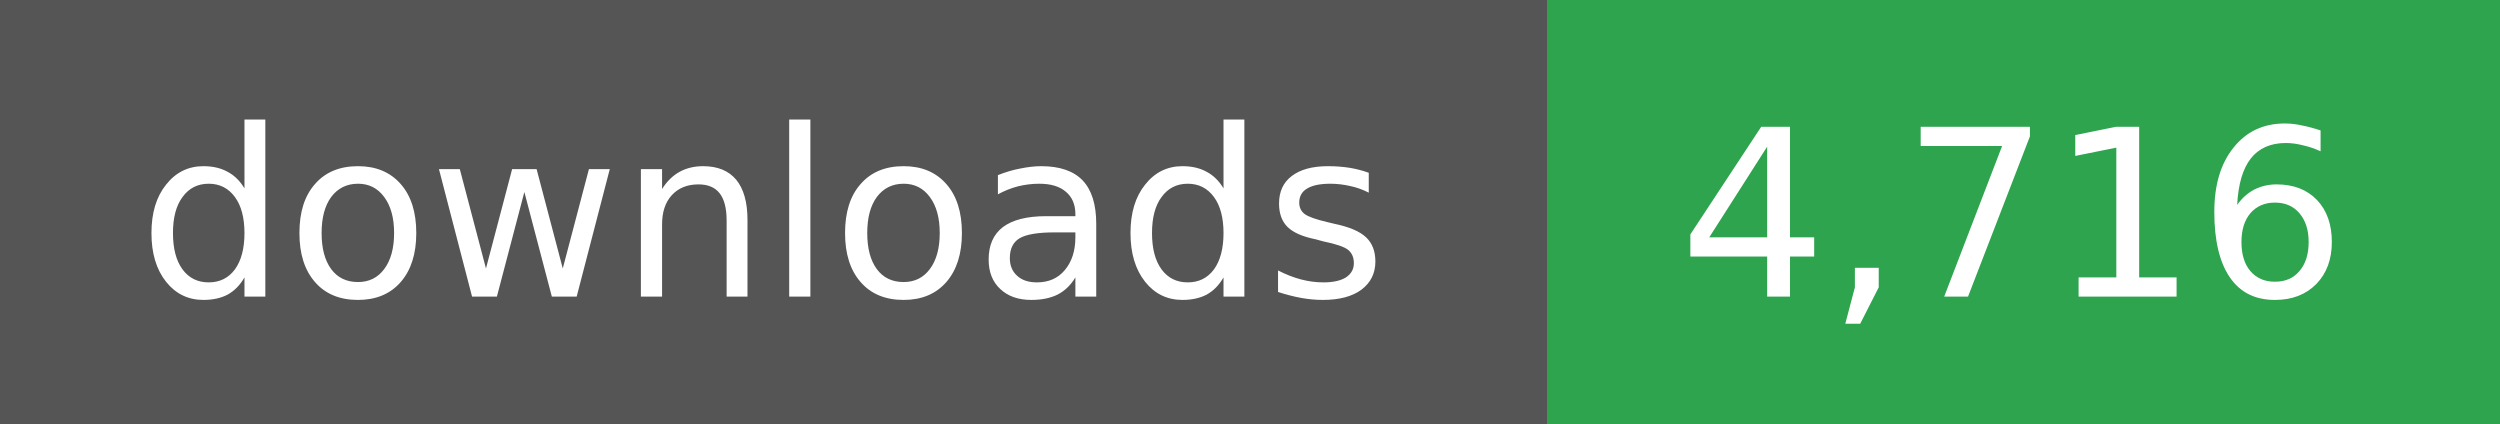
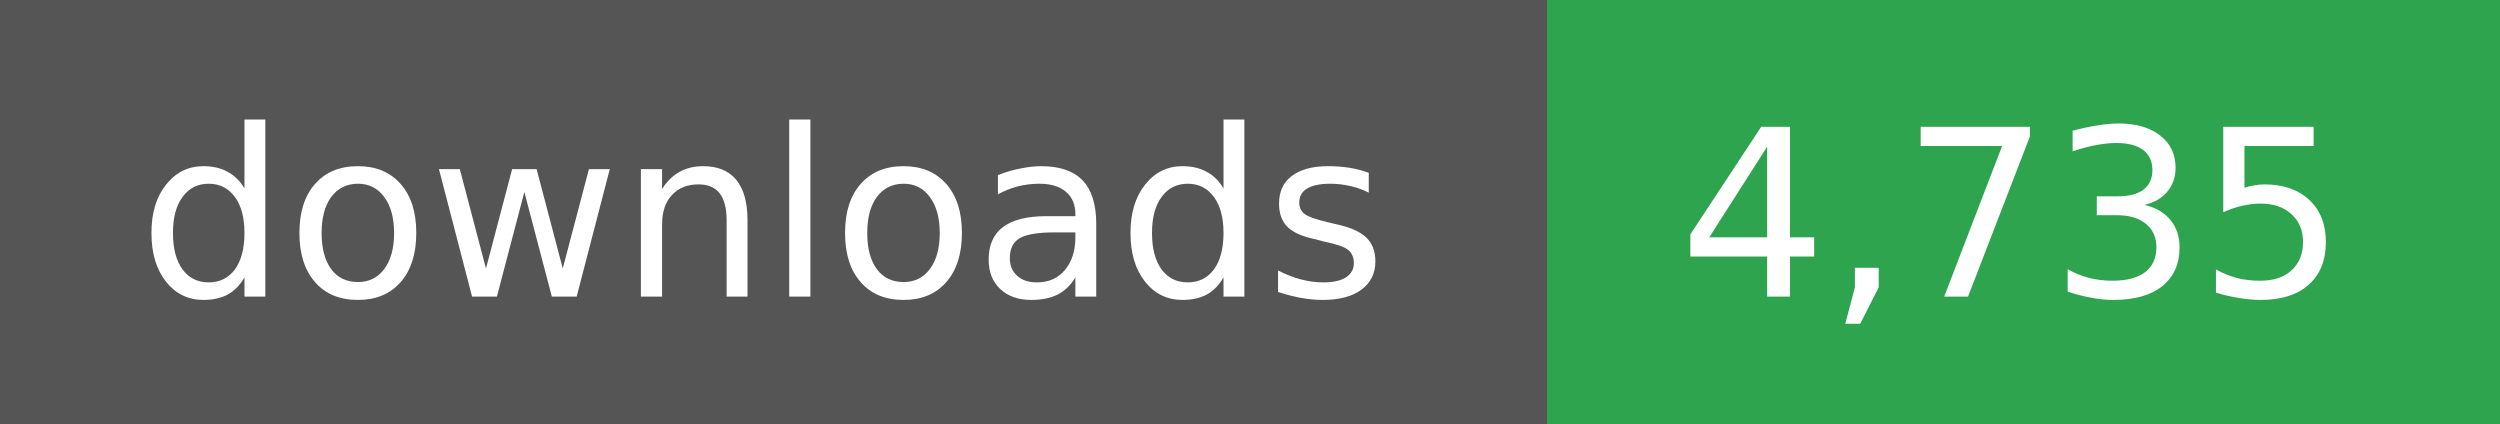
- <svg xmlns="http://www.w3.org/2000/svg" width="118" height="20" role="img" aria-label="downloads: 4,716">
+ <svg xmlns="http://www.w3.org/2000/svg" width="118" height="20" role="img" aria-label="downloads: 4,735">
  <g shape-rendering="crispEdges">
    <rect width="73" height="20" fill="#555" />
    <rect x="73" width="45" height="20" fill="#2ea44f" />
  </g>
  <g fill="#fff" text-anchor="middle" font-family="Verdana,Geneva,DejaVu Sans,sans-serif" font-size="11">
    <text x="36" y="14">downloads</text>
  </g>
  <g fill="#fff" text-anchor="middle" font-family="Verdana,Geneva,DejaVu Sans,sans-serif" font-size="11">
-     <text x="95" y="14">4,716</text>
+     <text x="95" y="14">4,735</text>
  </g>
</svg>
